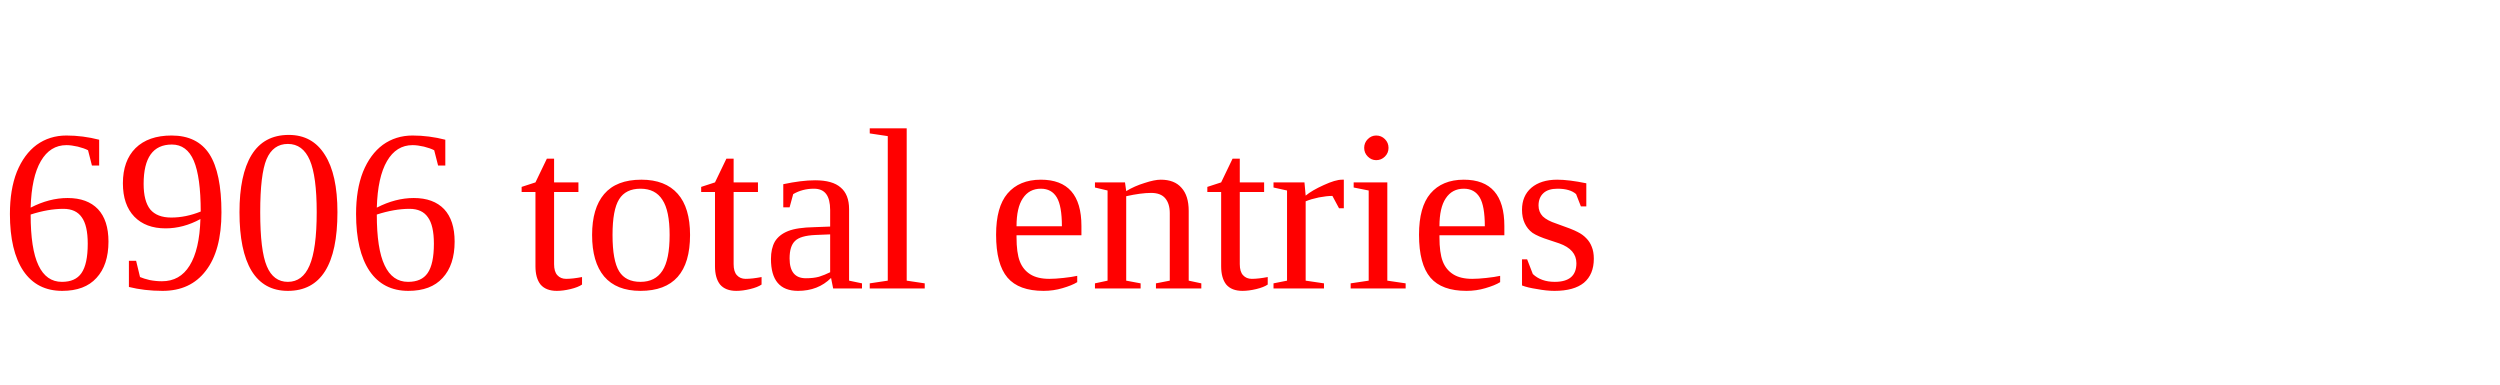
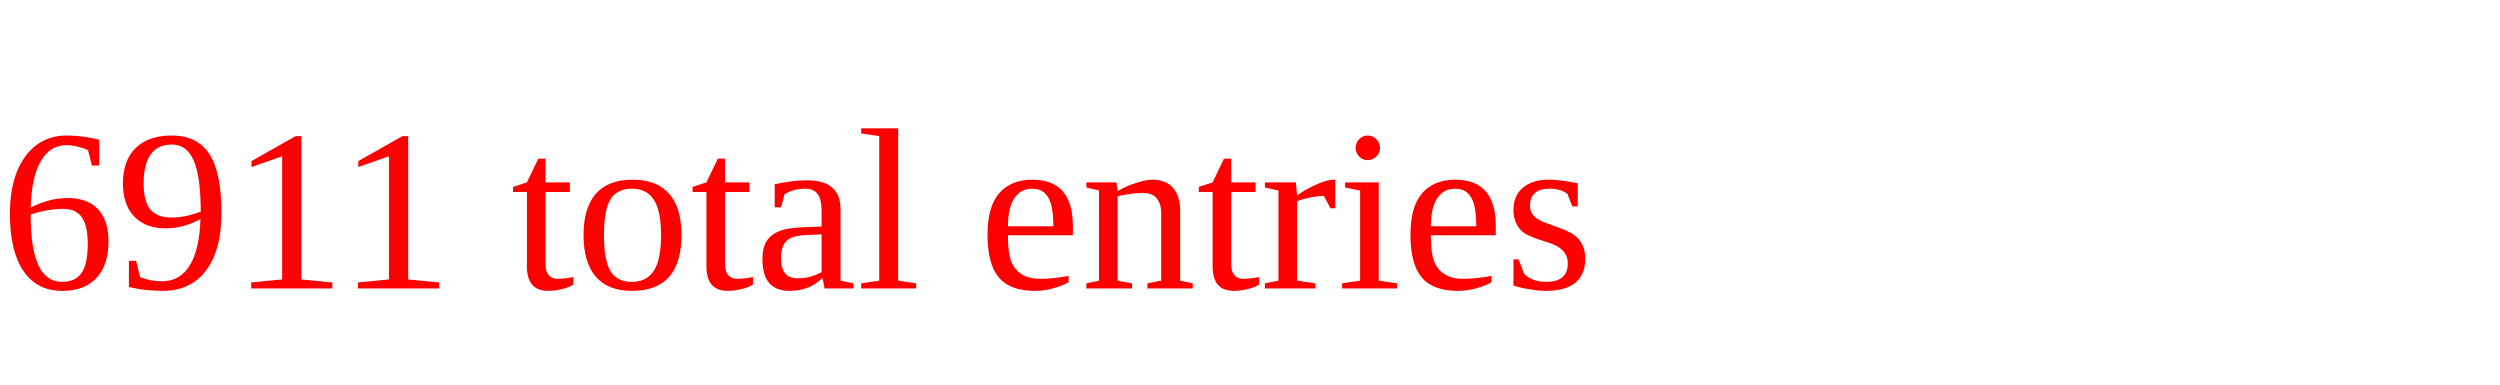
<svg xmlns="http://www.w3.org/2000/svg" height="20" width="130" version="1.1">
-   <text x="0" y="15" fill="red">6906 total entries</text>
+   <text x="0" y="15" fill="red">6911 total entries</text>
</svg>
